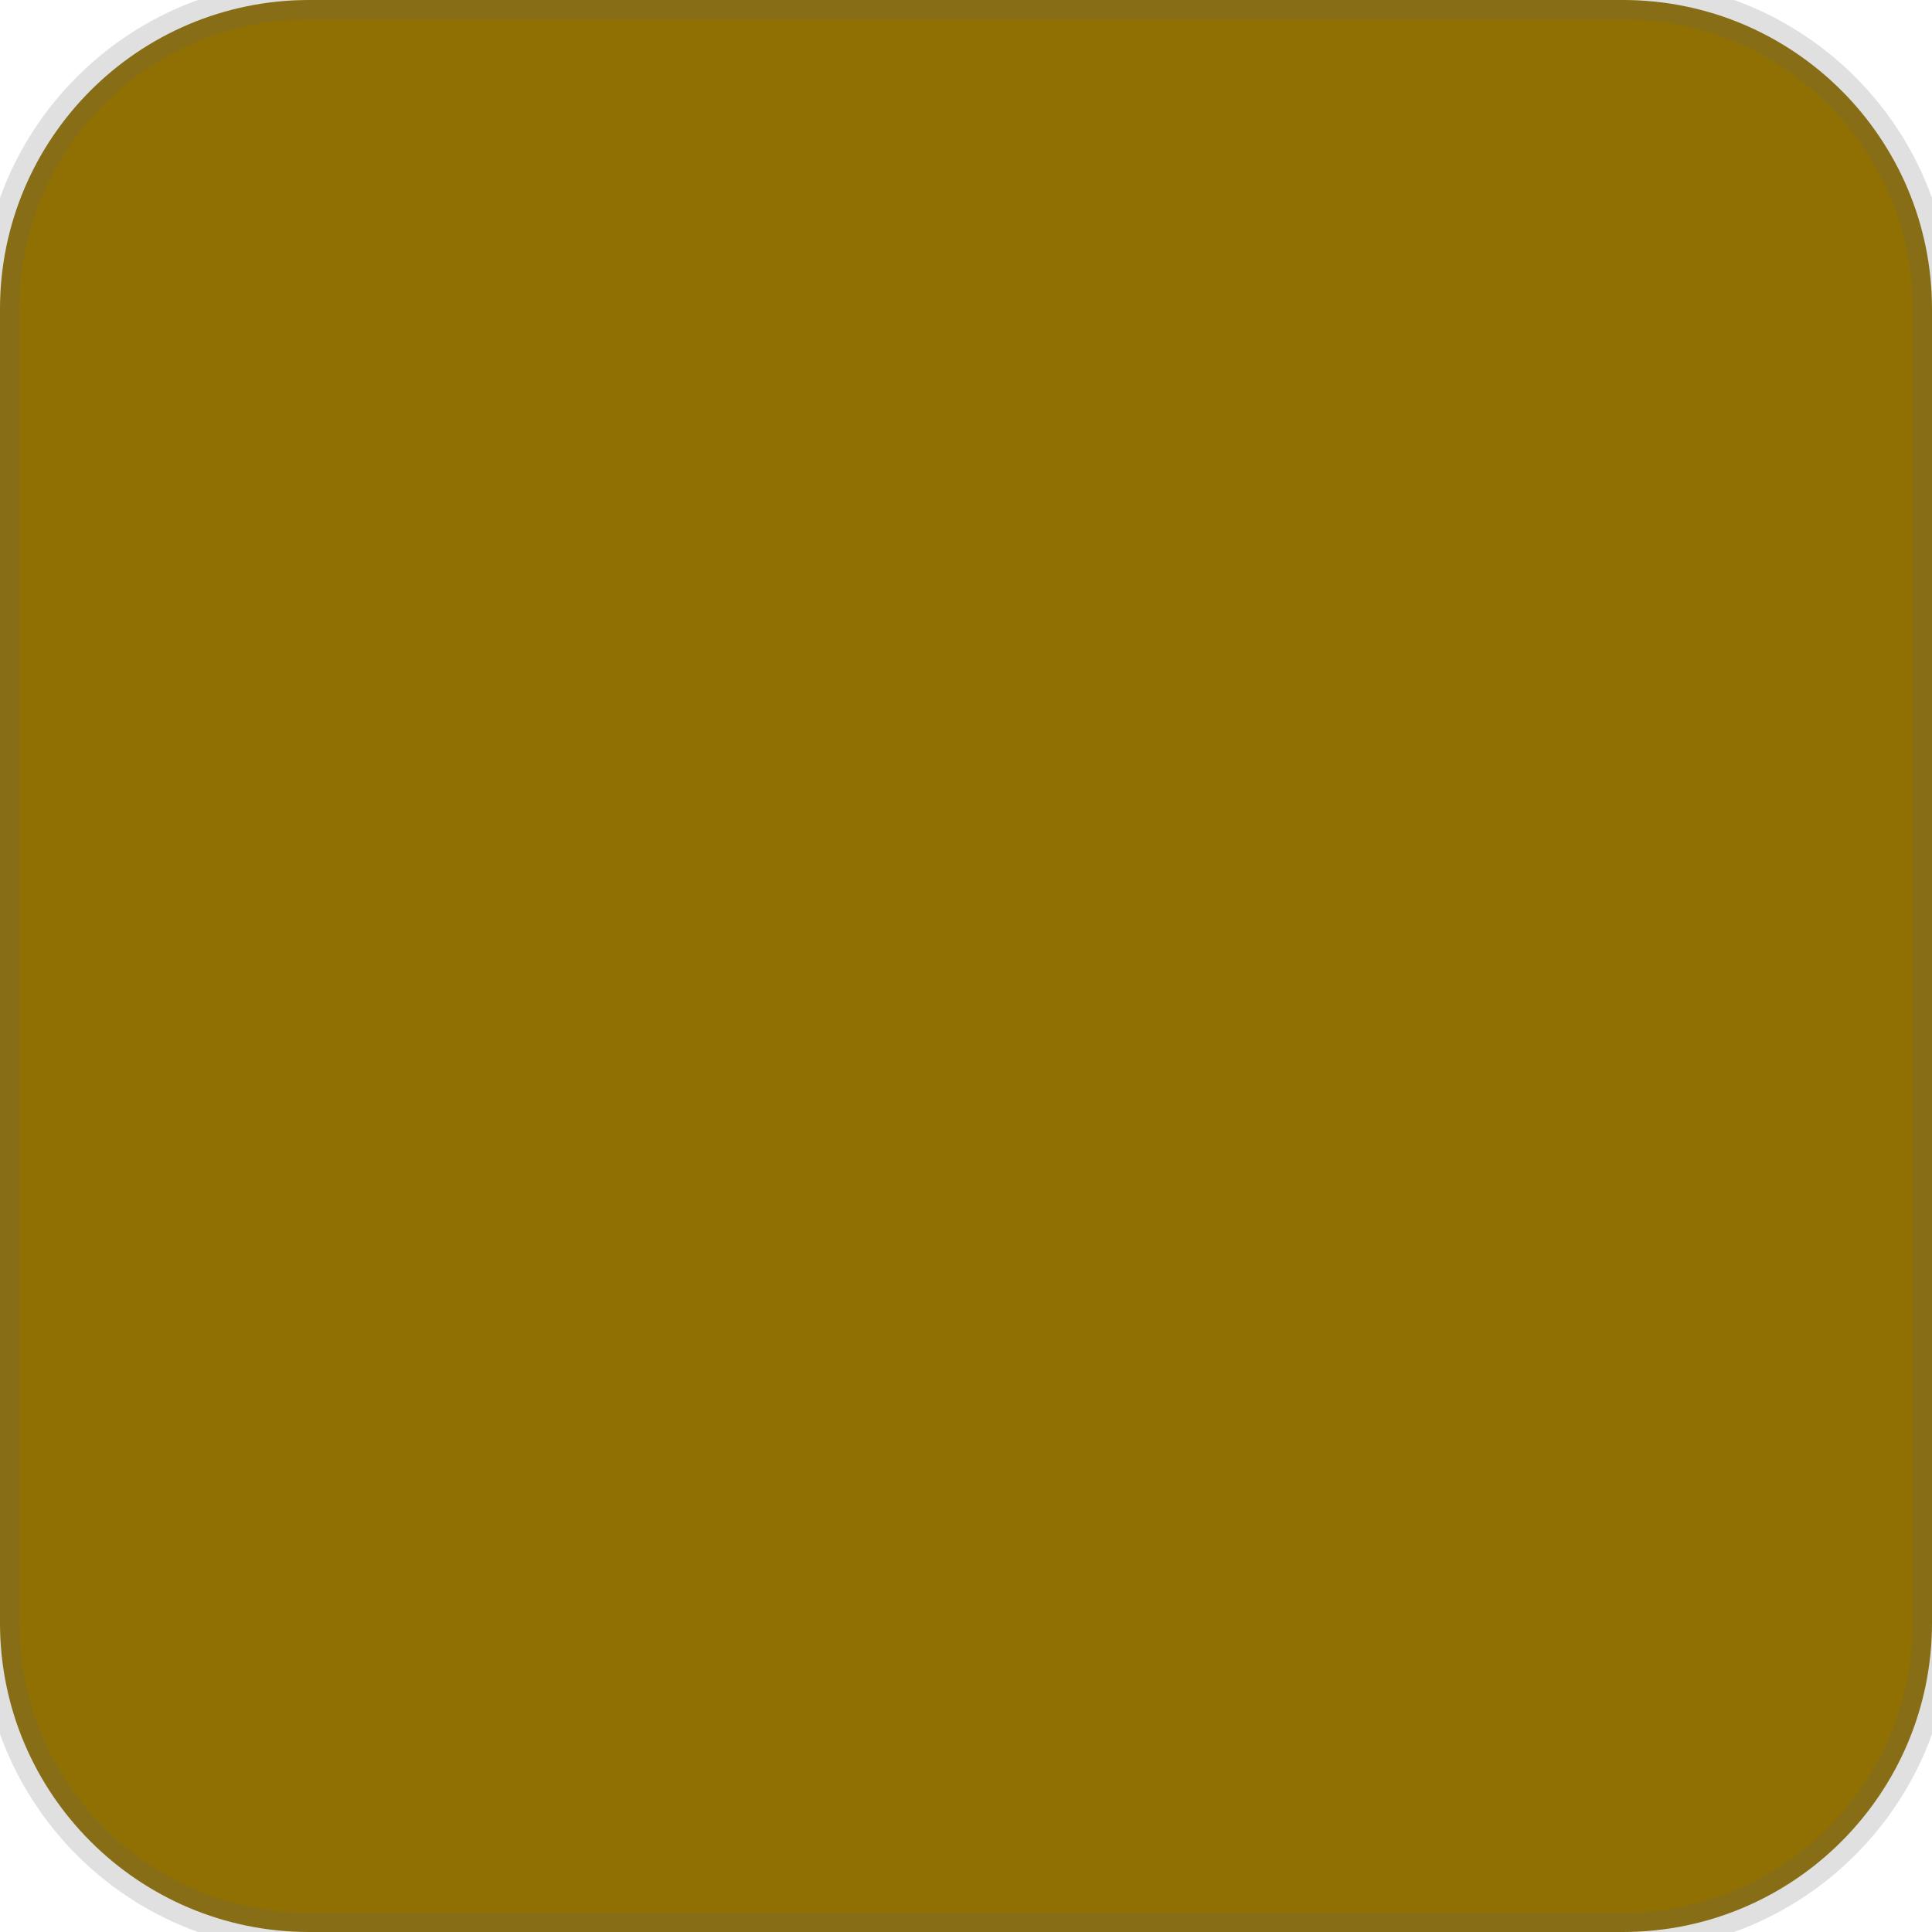
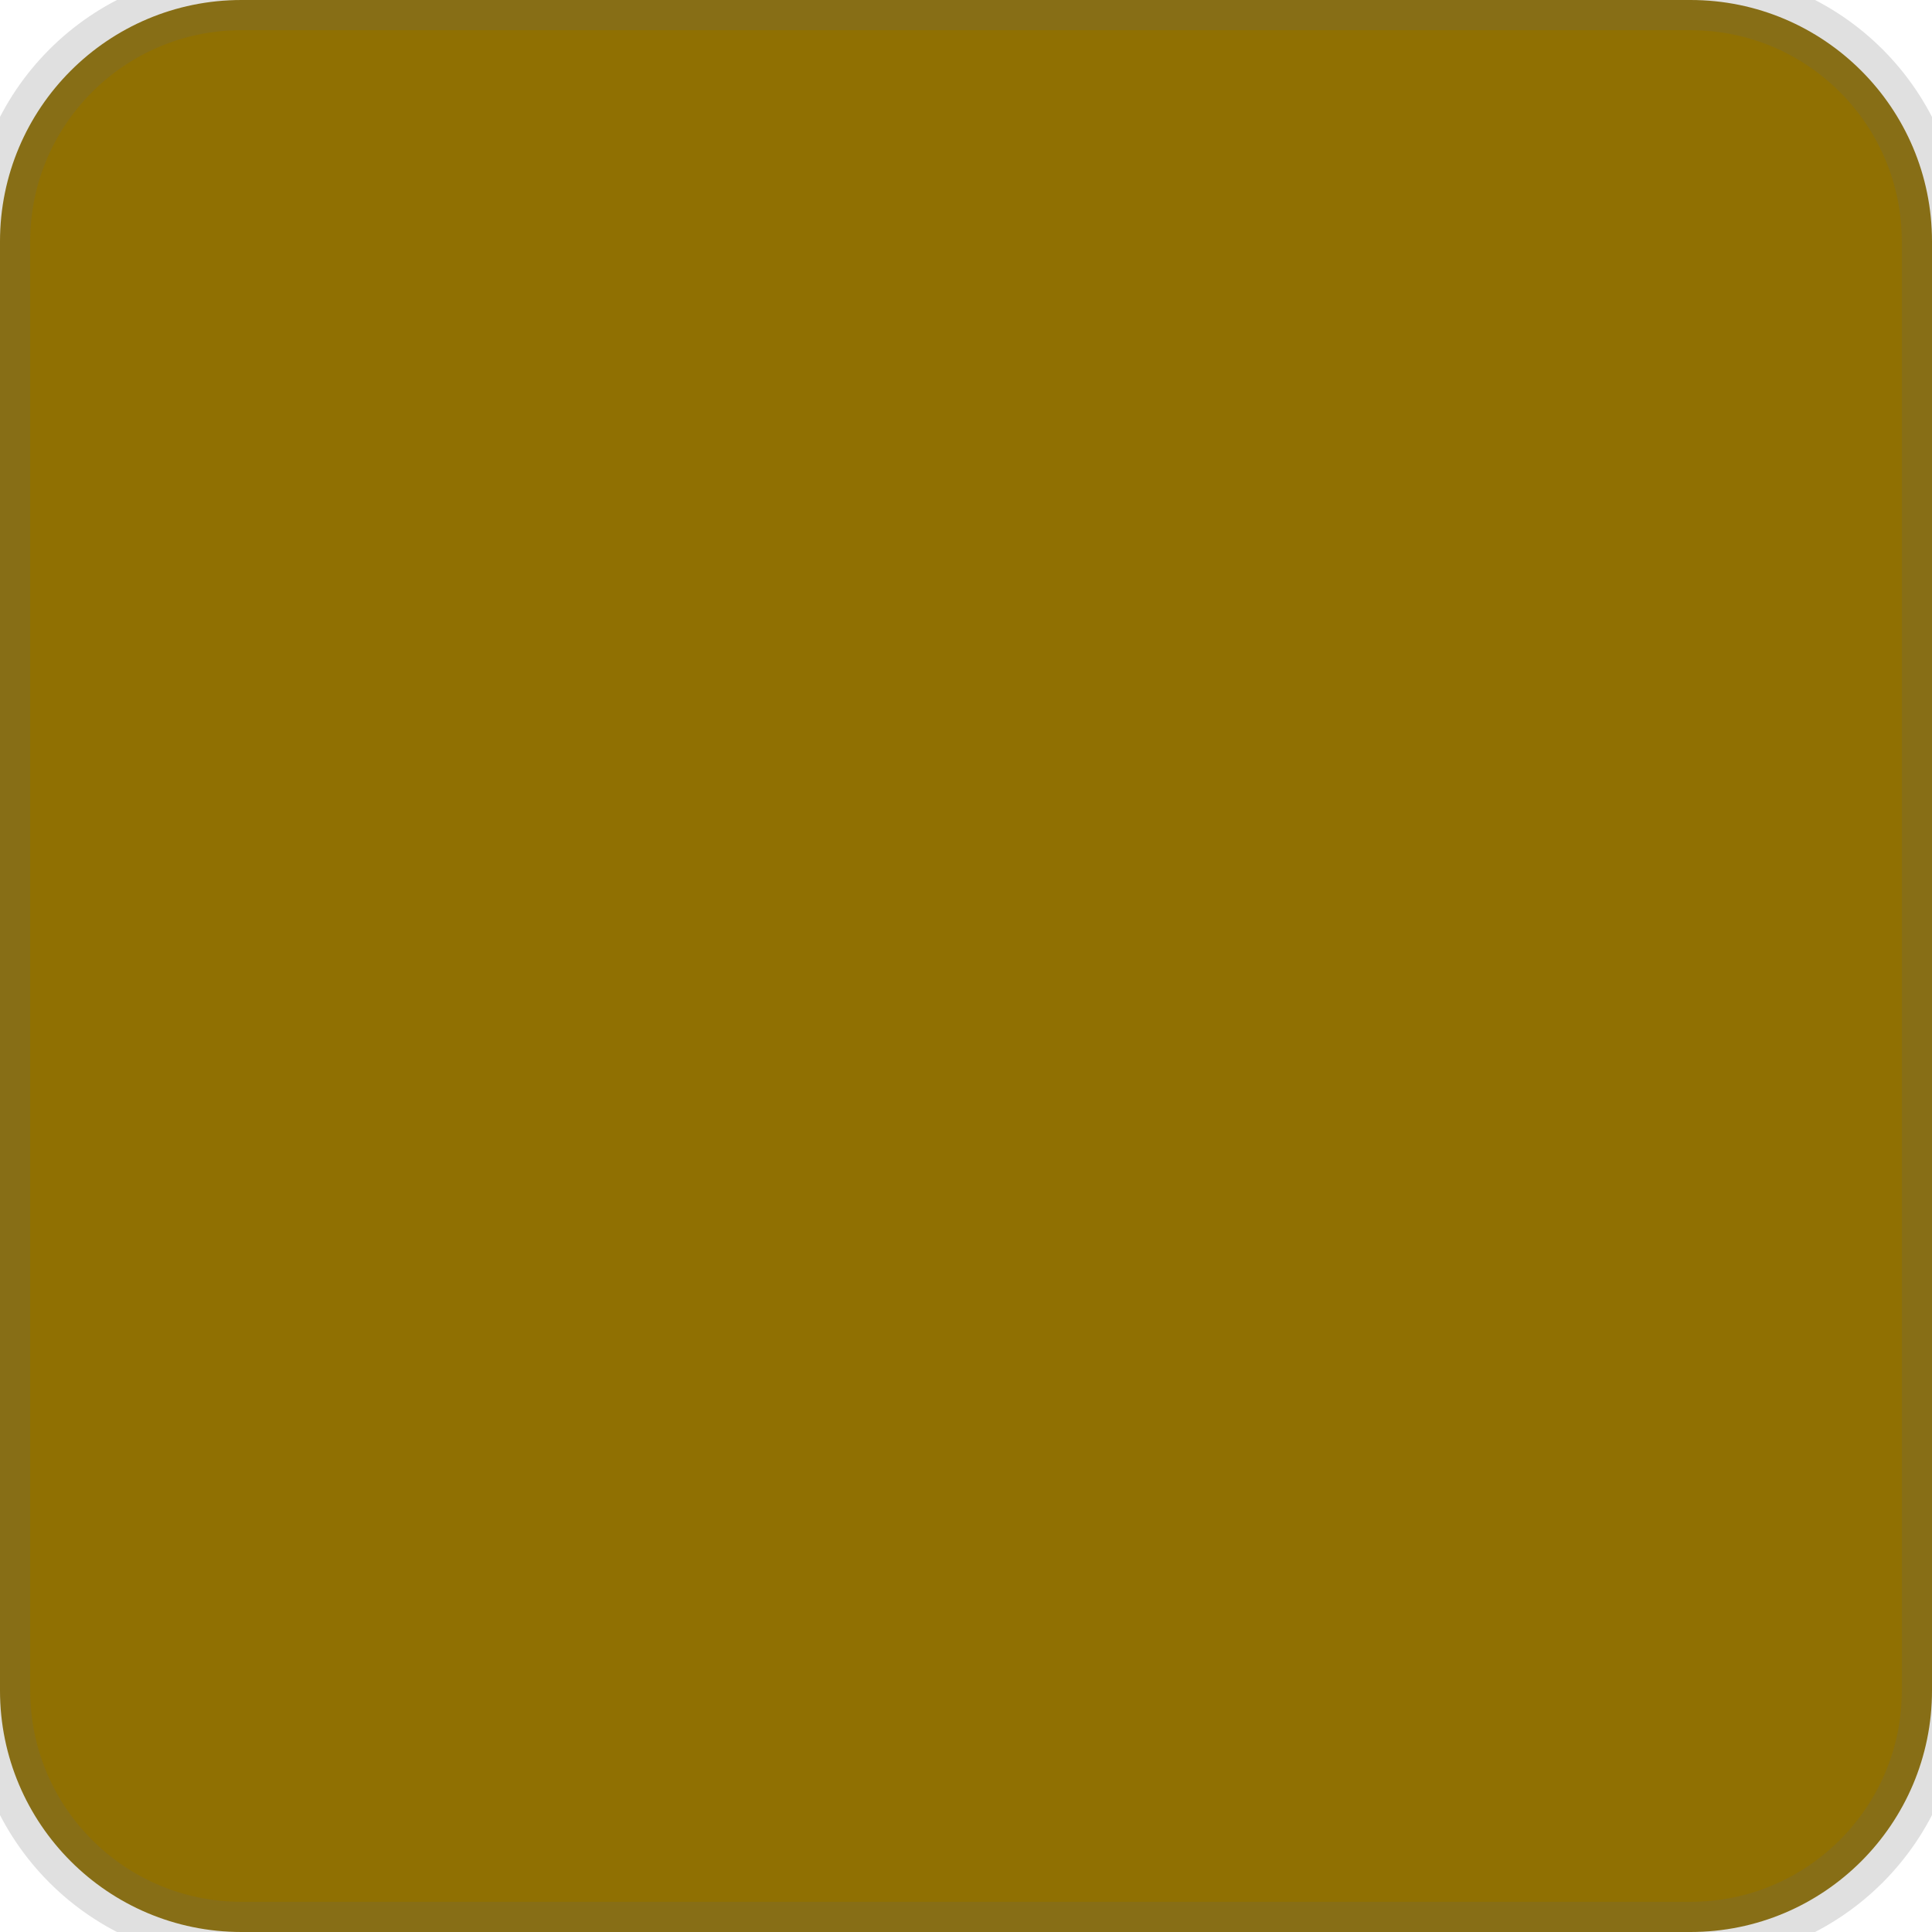
- <svg xmlns="http://www.w3.org/2000/svg" width="50" height="50">
-   <rect width="50" height="50" rx="8" ry="8" fill="#907002" stroke="#666666" stroke-width="1" stroke-opacity="0.2" />
+ <svg xmlns="http://www.w3.org/2000/svg" width="32" height="32">
+   <rect width="32" height="32" rx="4" ry="4" fill="#907002" stroke="#666666" stroke-width="1" stroke-opacity="0.2" />
</svg>
